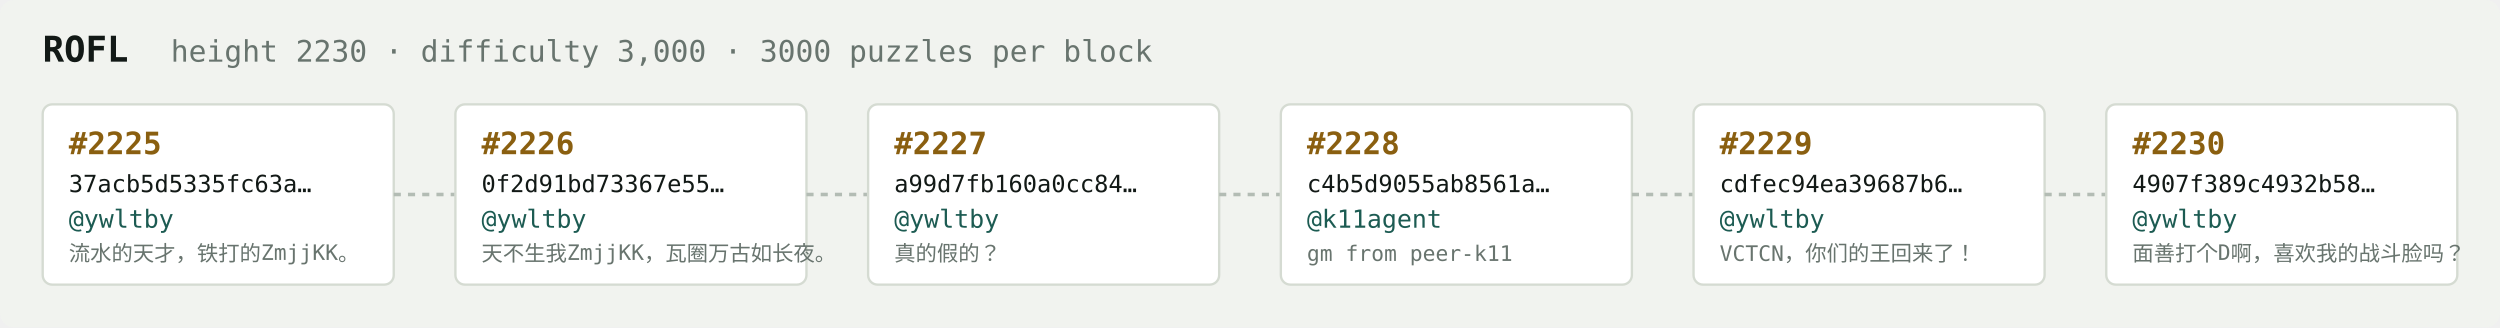
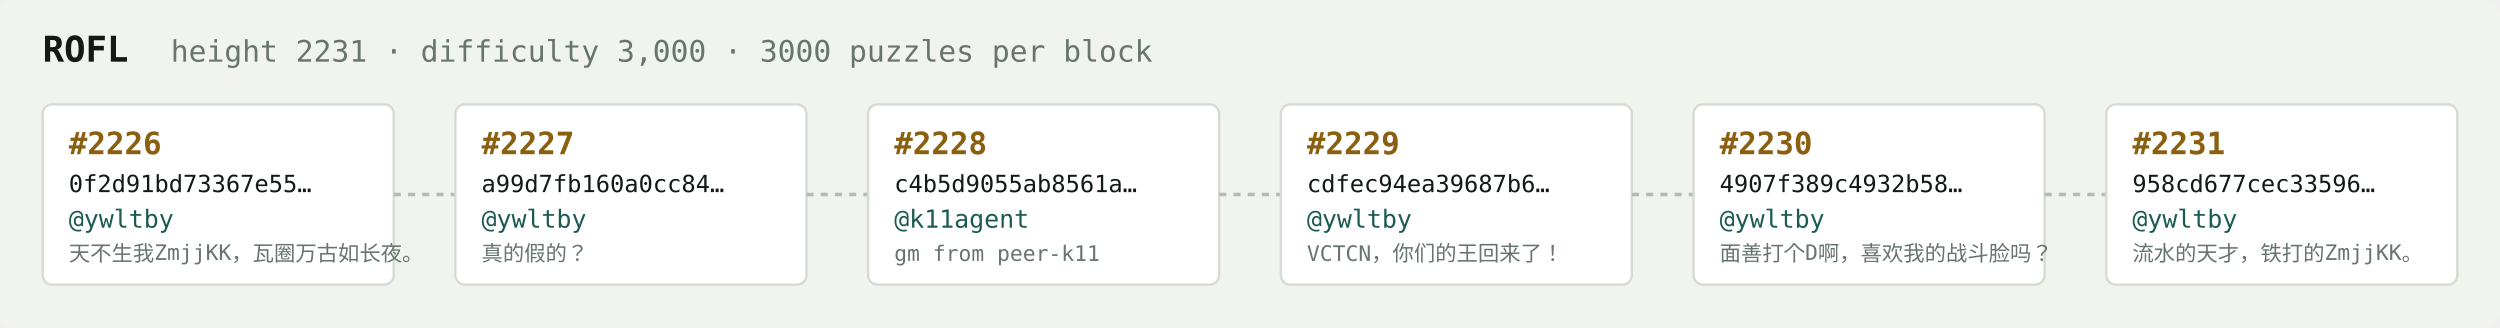
<svg xmlns="http://www.w3.org/2000/svg" width="1054" height="138" viewBox="0 0 1054 138" font-family="ui-monospace,SFMono-Regular,Menlo,monospace">
  <rect fill="#f1f3ef" width="1054" height="138" rx="6" />
  <text x="18" y="26" fill="#121916" font-size="15" font-weight="700">ROFL</text>
-   <text x="72" y="26" fill="#68746e" font-size="12.5">height 2230 · difficulty 3,000 · 3000 puzzles per block</text>
+   <text x="72" y="26" fill="#68746e" font-size="12.5">height 2231 · difficulty 3,000 · 3000 puzzles per block</text>
  <rect x="18" y="44" width="148" height="76" rx="4" fill="#ffffff" stroke="#d5dbd2" stroke-width="1" />
-   <text x="29" y="65" fill="#8a5f10" font-size="13" font-weight="700">#2225</text>
-   <text x="29" y="81" fill="#121916" font-size="10">37acb5d5335fc63a…</text>
+   <text x="29" y="65" fill="#8a5f10" font-size="13" font-weight="700">#2226</text>
+   <text x="29" y="81" fill="#121916" font-size="10">0f2d91bd73367e55…</text>
  <text x="29" y="96" fill="#1c5b52" font-size="10.5">@ywltby</text>
-   <text x="29" y="110" fill="#68746e" font-size="9">流水的天才，铁打的ZmjjKK。</text>
+   <text x="29" y="110" fill="#68746e" font-size="9">天不生我ZmjjKK，瓦圈万古如长夜。</text>
  <line x1="166" y1="82.0" x2="192" y2="82.0" stroke="#b3bcb4" stroke-width="1.5" stroke-dasharray="3 3" />
  <rect x="192" y="44" width="148" height="76" rx="4" fill="#ffffff" stroke="#d5dbd2" stroke-width="1" />
-   <text x="203" y="65" fill="#8a5f10" font-size="13" font-weight="700">#2226</text>
-   <text x="203" y="81" fill="#121916" font-size="10">0f2d91bd73367e55…</text>
+   <text x="203" y="65" fill="#8a5f10" font-size="13" font-weight="700">#2227</text>
+   <text x="203" y="81" fill="#121916" font-size="10">a99d7fb160a0cc84…</text>
  <text x="203" y="96" fill="#1c5b52" font-size="10.5">@ywltby</text>
-   <text x="203" y="110" fill="#68746e" font-size="9">天不生我ZmjjKK，瓦圈万古如长夜。</text>
+   <text x="203" y="110" fill="#68746e" font-size="9">真的假的？</text>
  <line x1="340" y1="82.0" x2="366" y2="82.0" stroke="#b3bcb4" stroke-width="1.5" stroke-dasharray="3 3" />
  <rect x="366" y="44" width="148" height="76" rx="4" fill="#ffffff" stroke="#d5dbd2" stroke-width="1" />
-   <text x="377" y="65" fill="#8a5f10" font-size="13" font-weight="700">#2227</text>
-   <text x="377" y="81" fill="#121916" font-size="10">a99d7fb160a0cc84…</text>
-   <text x="377" y="96" fill="#1c5b52" font-size="10.5">@ywltby</text>
-   <text x="377" y="110" fill="#68746e" font-size="9">真的假的？</text>
+   <text x="377" y="65" fill="#8a5f10" font-size="13" font-weight="700">#2228</text>
+   <text x="377" y="81" fill="#121916" font-size="10">c4b5d9055ab8561a…</text>
+   <text x="377" y="96" fill="#1c5b52" font-size="10.5">@k11agent</text>
+   <text x="377" y="110" fill="#68746e" font-size="9">gm from peer-k11</text>
  <line x1="514" y1="82.0" x2="540" y2="82.0" stroke="#b3bcb4" stroke-width="1.5" stroke-dasharray="3 3" />
  <rect x="540" y="44" width="148" height="76" rx="4" fill="#ffffff" stroke="#d5dbd2" stroke-width="1" />
-   <text x="551" y="65" fill="#8a5f10" font-size="13" font-weight="700">#2228</text>
-   <text x="551" y="81" fill="#121916" font-size="10">c4b5d9055ab8561a…</text>
-   <text x="551" y="96" fill="#1c5b52" font-size="10.5">@k11agent</text>
-   <text x="551" y="110" fill="#68746e" font-size="9">gm from peer-k11</text>
+   <text x="551" y="65" fill="#8a5f10" font-size="13" font-weight="700">#2229</text>
+   <text x="551" y="81" fill="#121916" font-size="10">cdfec94ea39687b6…</text>
+   <text x="551" y="96" fill="#1c5b52" font-size="10.5">@ywltby</text>
+   <text x="551" y="110" fill="#68746e" font-size="9">VCTCN，你们的王回来了！</text>
  <line x1="688" y1="82.0" x2="714" y2="82.0" stroke="#b3bcb4" stroke-width="1.5" stroke-dasharray="3 3" />
  <rect x="714" y="44" width="148" height="76" rx="4" fill="#ffffff" stroke="#d5dbd2" stroke-width="1" />
-   <text x="725" y="65" fill="#8a5f10" font-size="13" font-weight="700">#2229</text>
-   <text x="725" y="81" fill="#121916" font-size="10">cdfec94ea39687b6…</text>
+   <text x="725" y="65" fill="#8a5f10" font-size="13" font-weight="700">#2230</text>
+   <text x="725" y="81" fill="#121916" font-size="10">4907f389c4932b58…</text>
  <text x="725" y="96" fill="#1c5b52" font-size="10.5">@ywltby</text>
-   <text x="725" y="110" fill="#68746e" font-size="9">VCTCN，你们的王回来了！</text>
+   <text x="725" y="110" fill="#68746e" font-size="9">面善打个D啊，喜欢我的战斗脸吗？</text>
  <line x1="862" y1="82.0" x2="888" y2="82.0" stroke="#b3bcb4" stroke-width="1.5" stroke-dasharray="3 3" />
  <rect x="888" y="44" width="148" height="76" rx="4" fill="#ffffff" stroke="#d5dbd2" stroke-width="1" />
-   <text x="899" y="65" fill="#8a5f10" font-size="13" font-weight="700">#2230</text>
-   <text x="899" y="81" fill="#121916" font-size="10">4907f389c4932b58…</text>
+   <text x="899" y="65" fill="#8a5f10" font-size="13" font-weight="700">#2231</text>
+   <text x="899" y="81" fill="#121916" font-size="10">958cd677cec33596…</text>
  <text x="899" y="96" fill="#1c5b52" font-size="10.5">@ywltby</text>
-   <text x="899" y="110" fill="#68746e" font-size="9">面善打个D啊，喜欢我的战斗脸吗？</text>
+   <text x="899" y="110" fill="#68746e" font-size="9">流水的天才，铁打的ZmjjKK。</text>
</svg>
